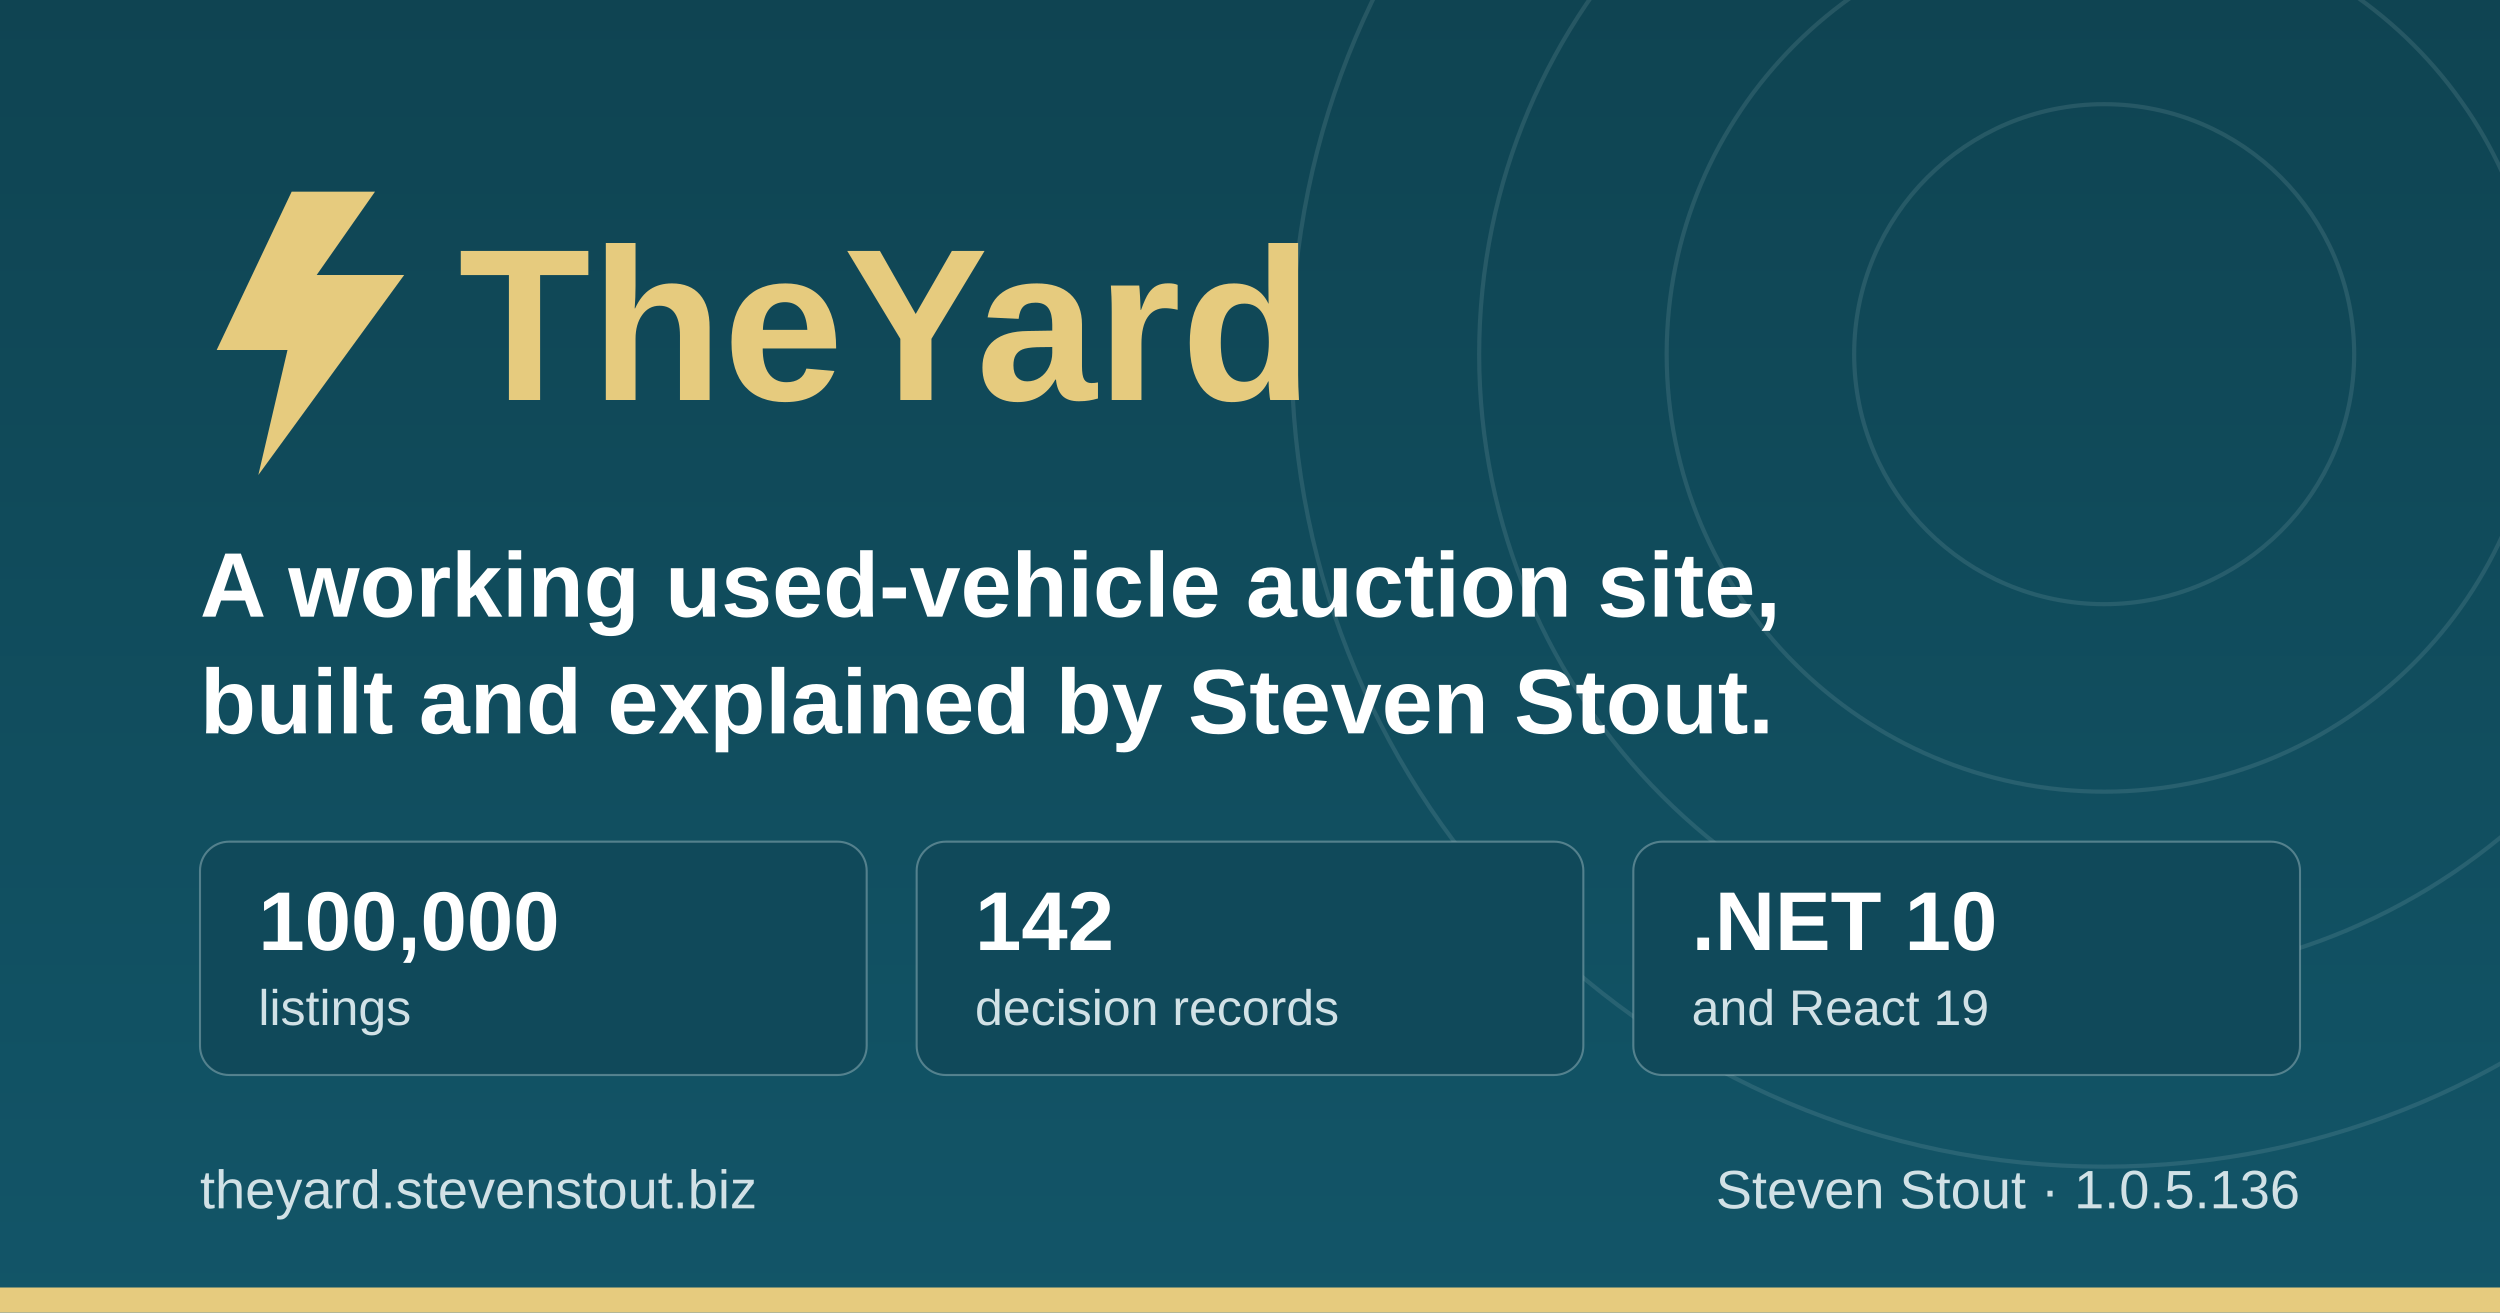
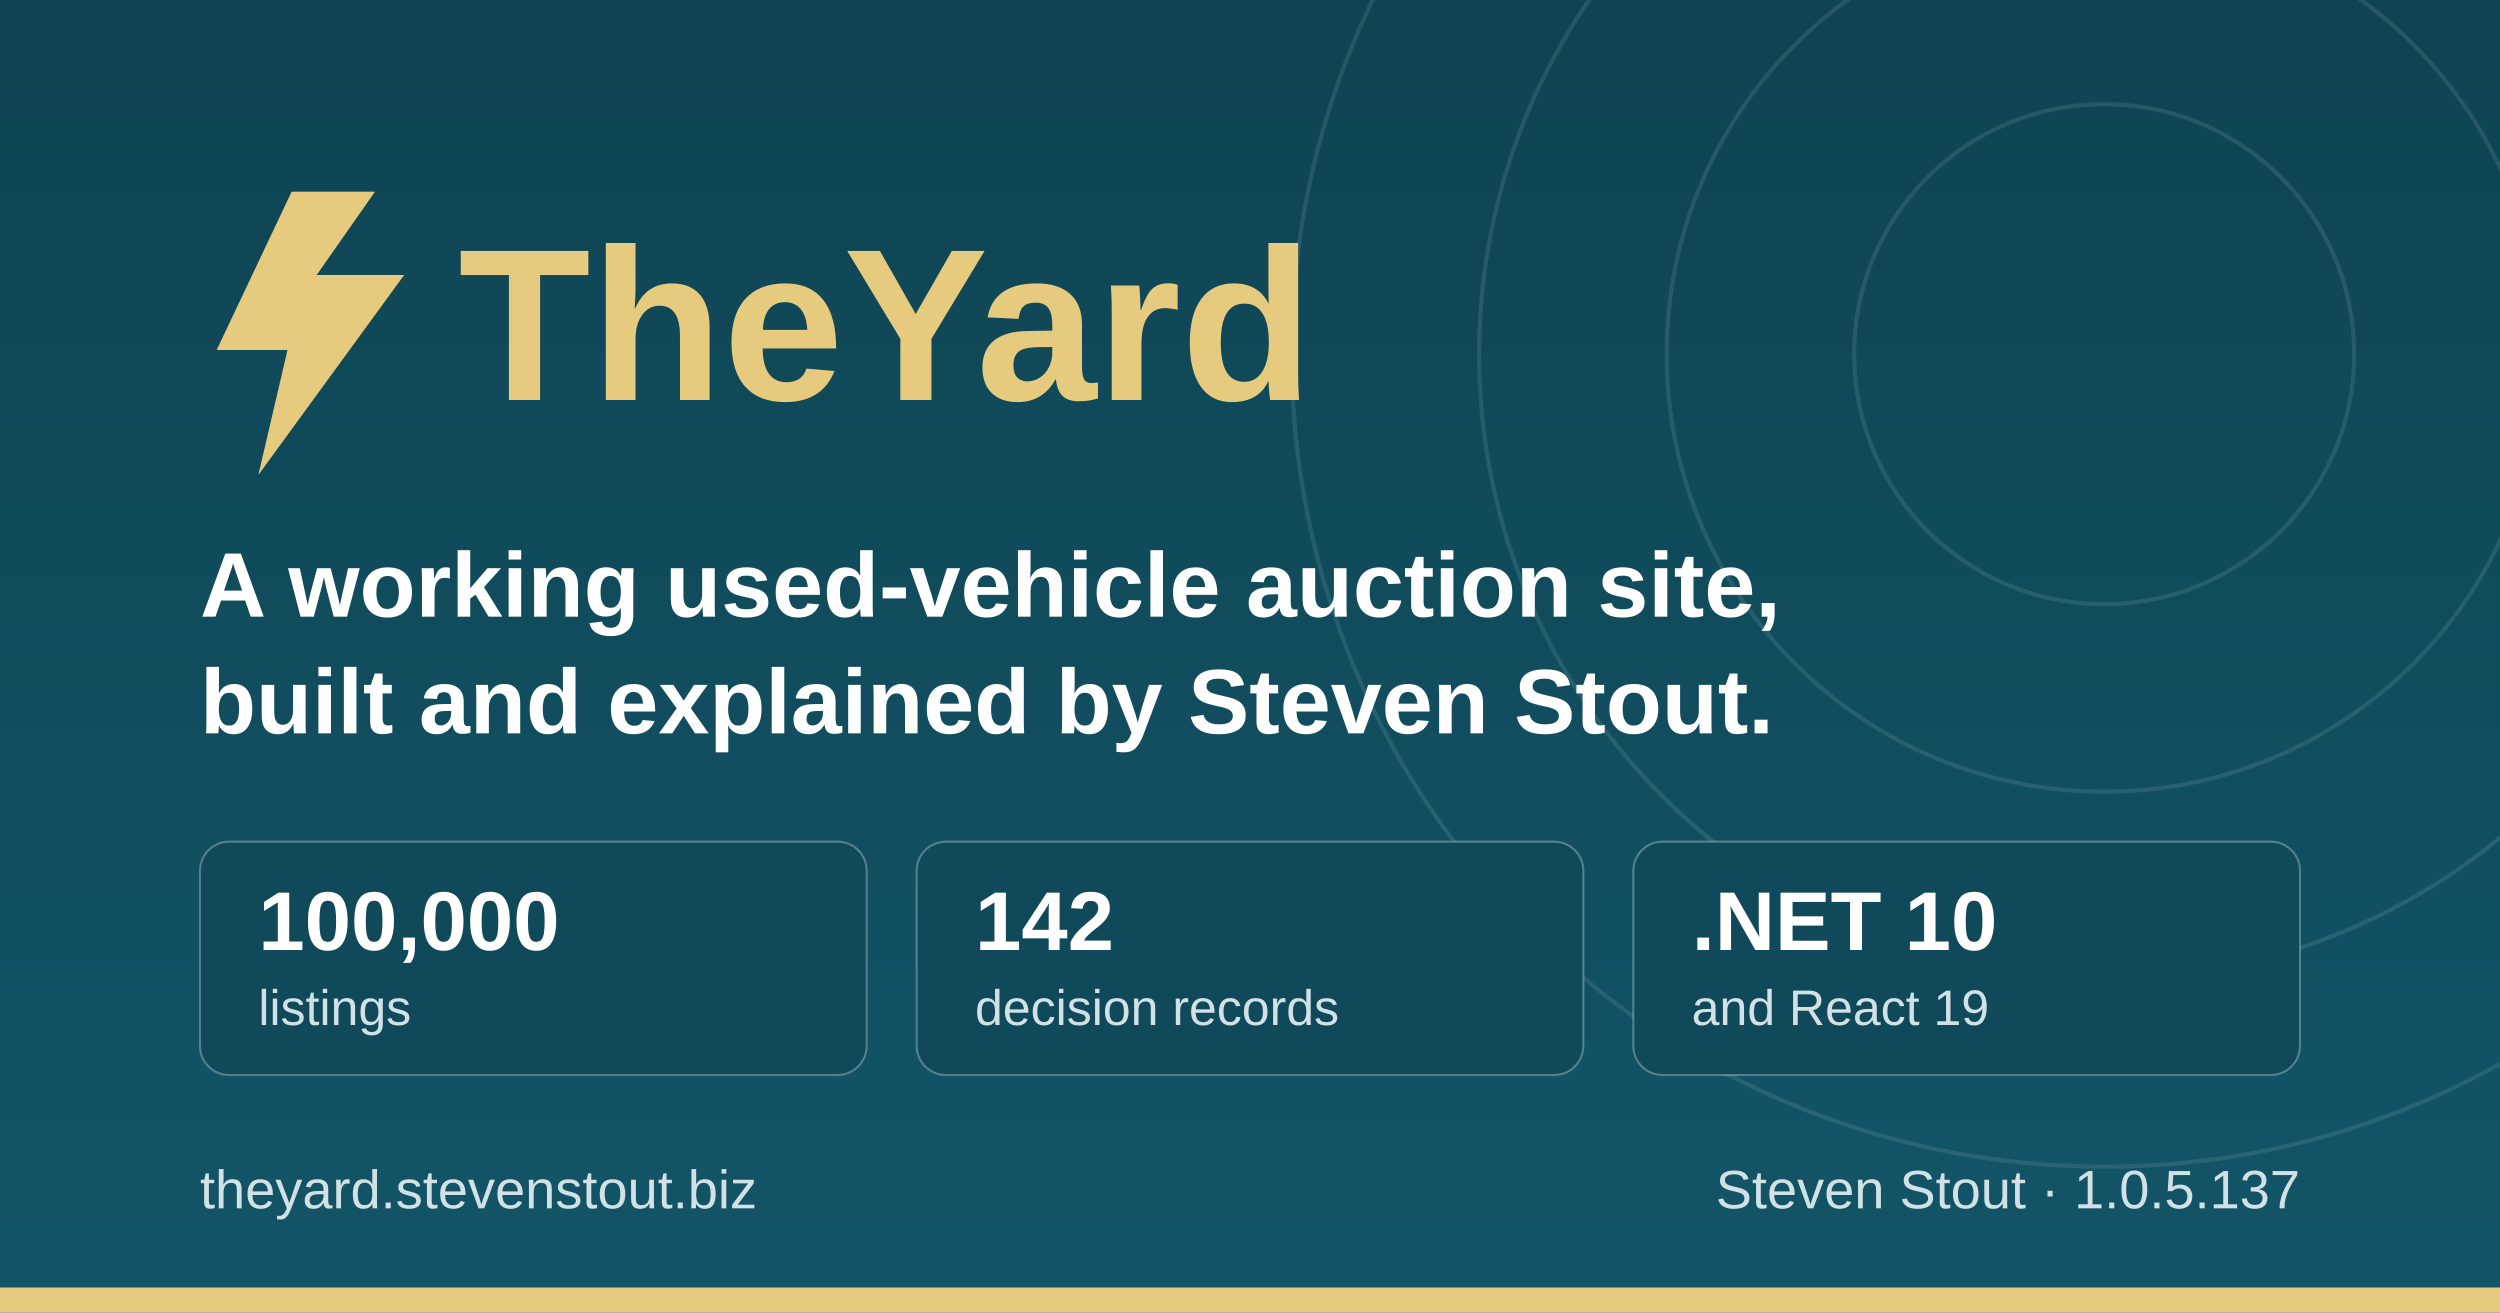
<svg xmlns="http://www.w3.org/2000/svg" width="1200" height="630" viewBox="0 0 1200 630" role="img" aria-label="TheYard, a used-vehicle auction platform, by Steven Stout">
  <defs>
    <linearGradient id="ground" x1="0" y1="0" x2="0" y2="1">
      <stop offset="0" stop-color="#0f4452" />
      <stop offset="1" stop-color="#125568" />
    </linearGradient>
  </defs>
  <rect width="1200" height="630" fill="url(#ground)" />
  <g fill="none" stroke="#d1e1e6" stroke-opacity="0.12" stroke-width="2">
    <circle cx="1010" cy="170" r="120" />
    <circle cx="1010" cy="170" r="210" />
    <circle cx="1010" cy="170" r="300" />
    <circle cx="1010" cy="170" r="390" />
  </g>
  <rect x="0" y="618" width="1200" height="12" fill="#e6cb7e" />
  <g transform="translate(96, 176)">
    <path d="M44 -84 L8 -8 h34 l-14 60 l70 -96 h-42 l28 -40 z" fill="#e6cb7e" />
    <text x="124" y="16" font-family="IBM Plex Sans, Segoe UI, system-ui, Arial, sans-serif" font-size="104" font-weight="700" fill="#e6cb7e">TheYard</text>
  </g>
  <text x="96" y="296" font-family="IBM Plex Sans, Segoe UI, system-ui, Arial, sans-serif" font-size="44" font-weight="600" fill="#ffffff">A working used-vehicle auction site,</text>
  <text x="96" y="352" font-family="IBM Plex Sans, Segoe UI, system-ui, Arial, sans-serif" font-size="44" font-weight="600" fill="#ffffff">built and explained by Steven Stout.</text>
  <g font-family="IBM Plex Sans, Segoe UI, system-ui, Arial, sans-serif">
    <rect x="96" y="404" width="320" height="112" rx="14" fill="#10495a" stroke="#d1e1e6" stroke-opacity="0.35" />
    <text x="124" y="456" font-size="40" font-weight="700" fill="#ffffff">100,000</text>
    <text x="124" y="492" font-size="24" font-weight="500" fill="#d1e1e6">listings</text>
    <rect x="440" y="404" width="320" height="112" rx="14" fill="#10495a" stroke="#d1e1e6" stroke-opacity="0.35" />
    <text x="468" y="456" font-size="40" font-weight="700" fill="#ffffff">142</text>
    <text x="468" y="492" font-size="24" font-weight="500" fill="#d1e1e6">decision records</text>
    <rect x="784" y="404" width="320" height="112" rx="14" fill="#10495a" stroke="#d1e1e6" stroke-opacity="0.35" />
    <text x="812" y="456" font-size="40" font-weight="700" fill="#ffffff">.NET 10</text>
    <text x="812" y="492" font-size="24" font-weight="500" fill="#d1e1e6">and React 19</text>
  </g>
  <text x="96" y="580" font-family="IBM Plex Sans, Segoe UI, system-ui, Arial, sans-serif" font-size="26" font-weight="500" fill="#d1e1e6">theyard.stevenstout.biz</text>
-   <text x="1104" y="580" text-anchor="end" font-family="IBM Plex Sans, Segoe UI, system-ui, Arial, sans-serif" font-size="26" font-weight="500" fill="#d1e1e6">Steven Stout · 1.0.5.136</text>
+   <text x="1104" y="580" text-anchor="end" font-family="IBM Plex Sans, Segoe UI, system-ui, Arial, sans-serif" font-size="26" font-weight="500" fill="#d1e1e6">Steven Stout · 1.0.5.137</text>
</svg>
